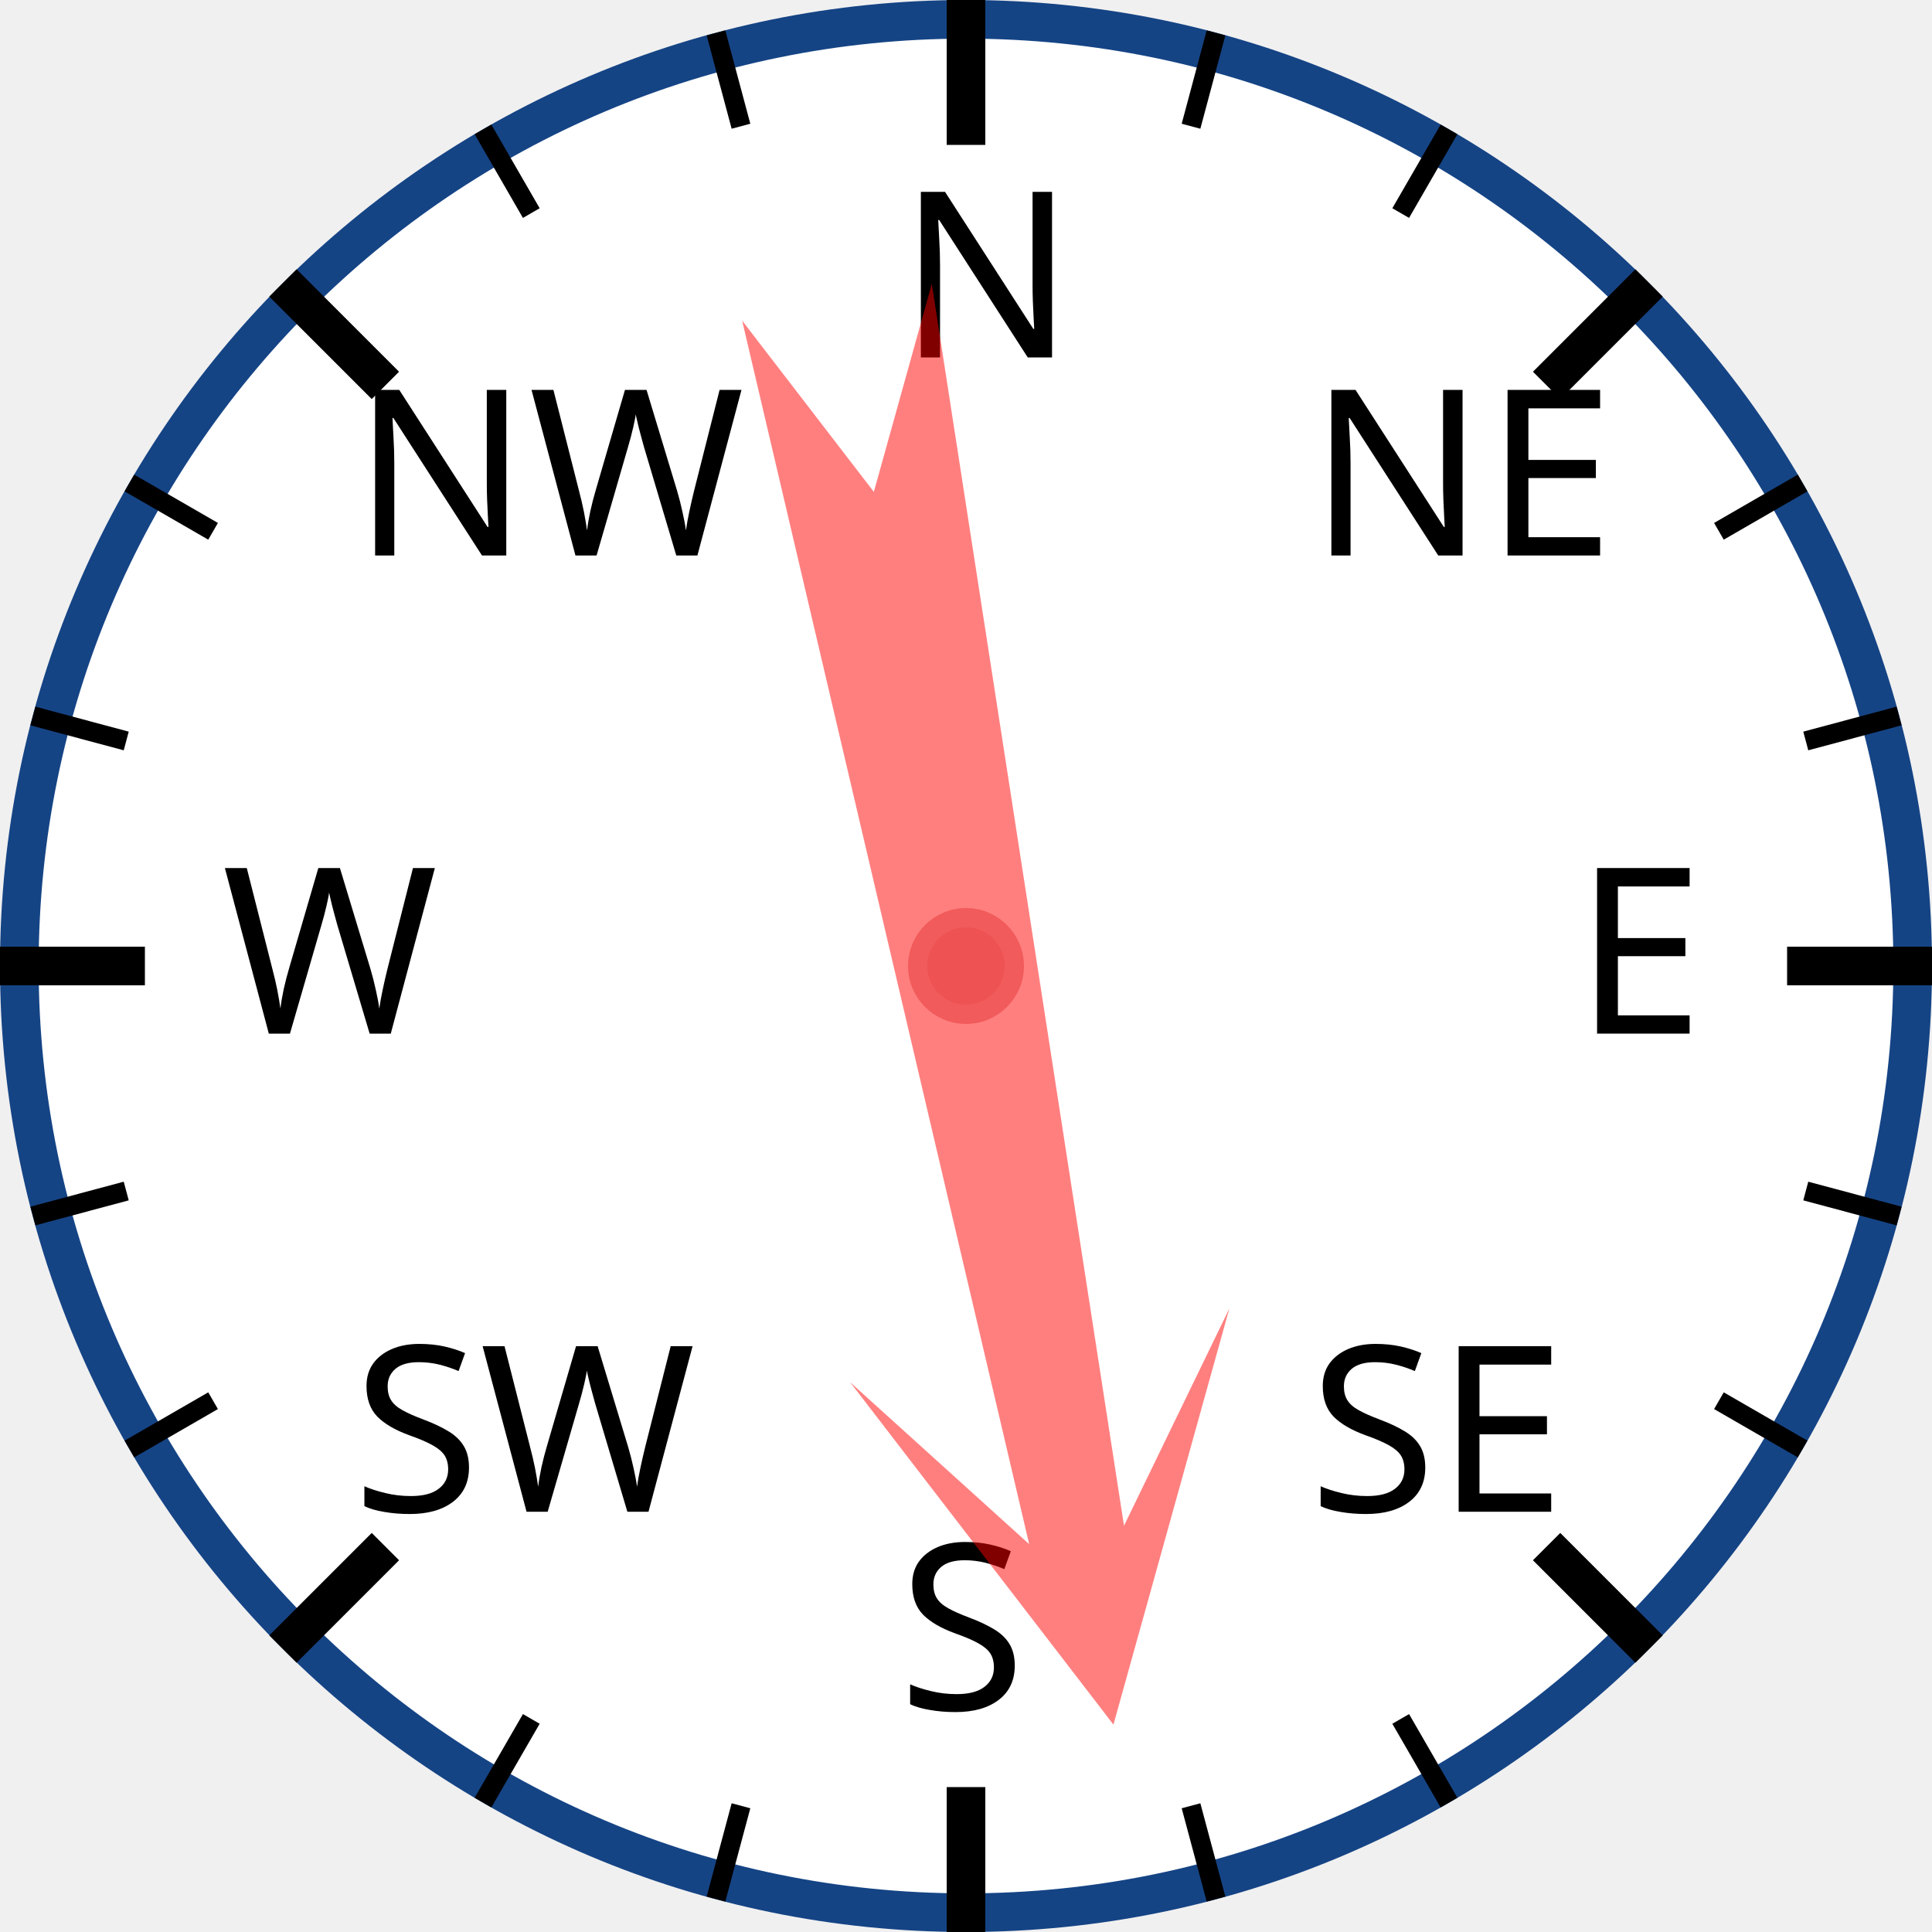
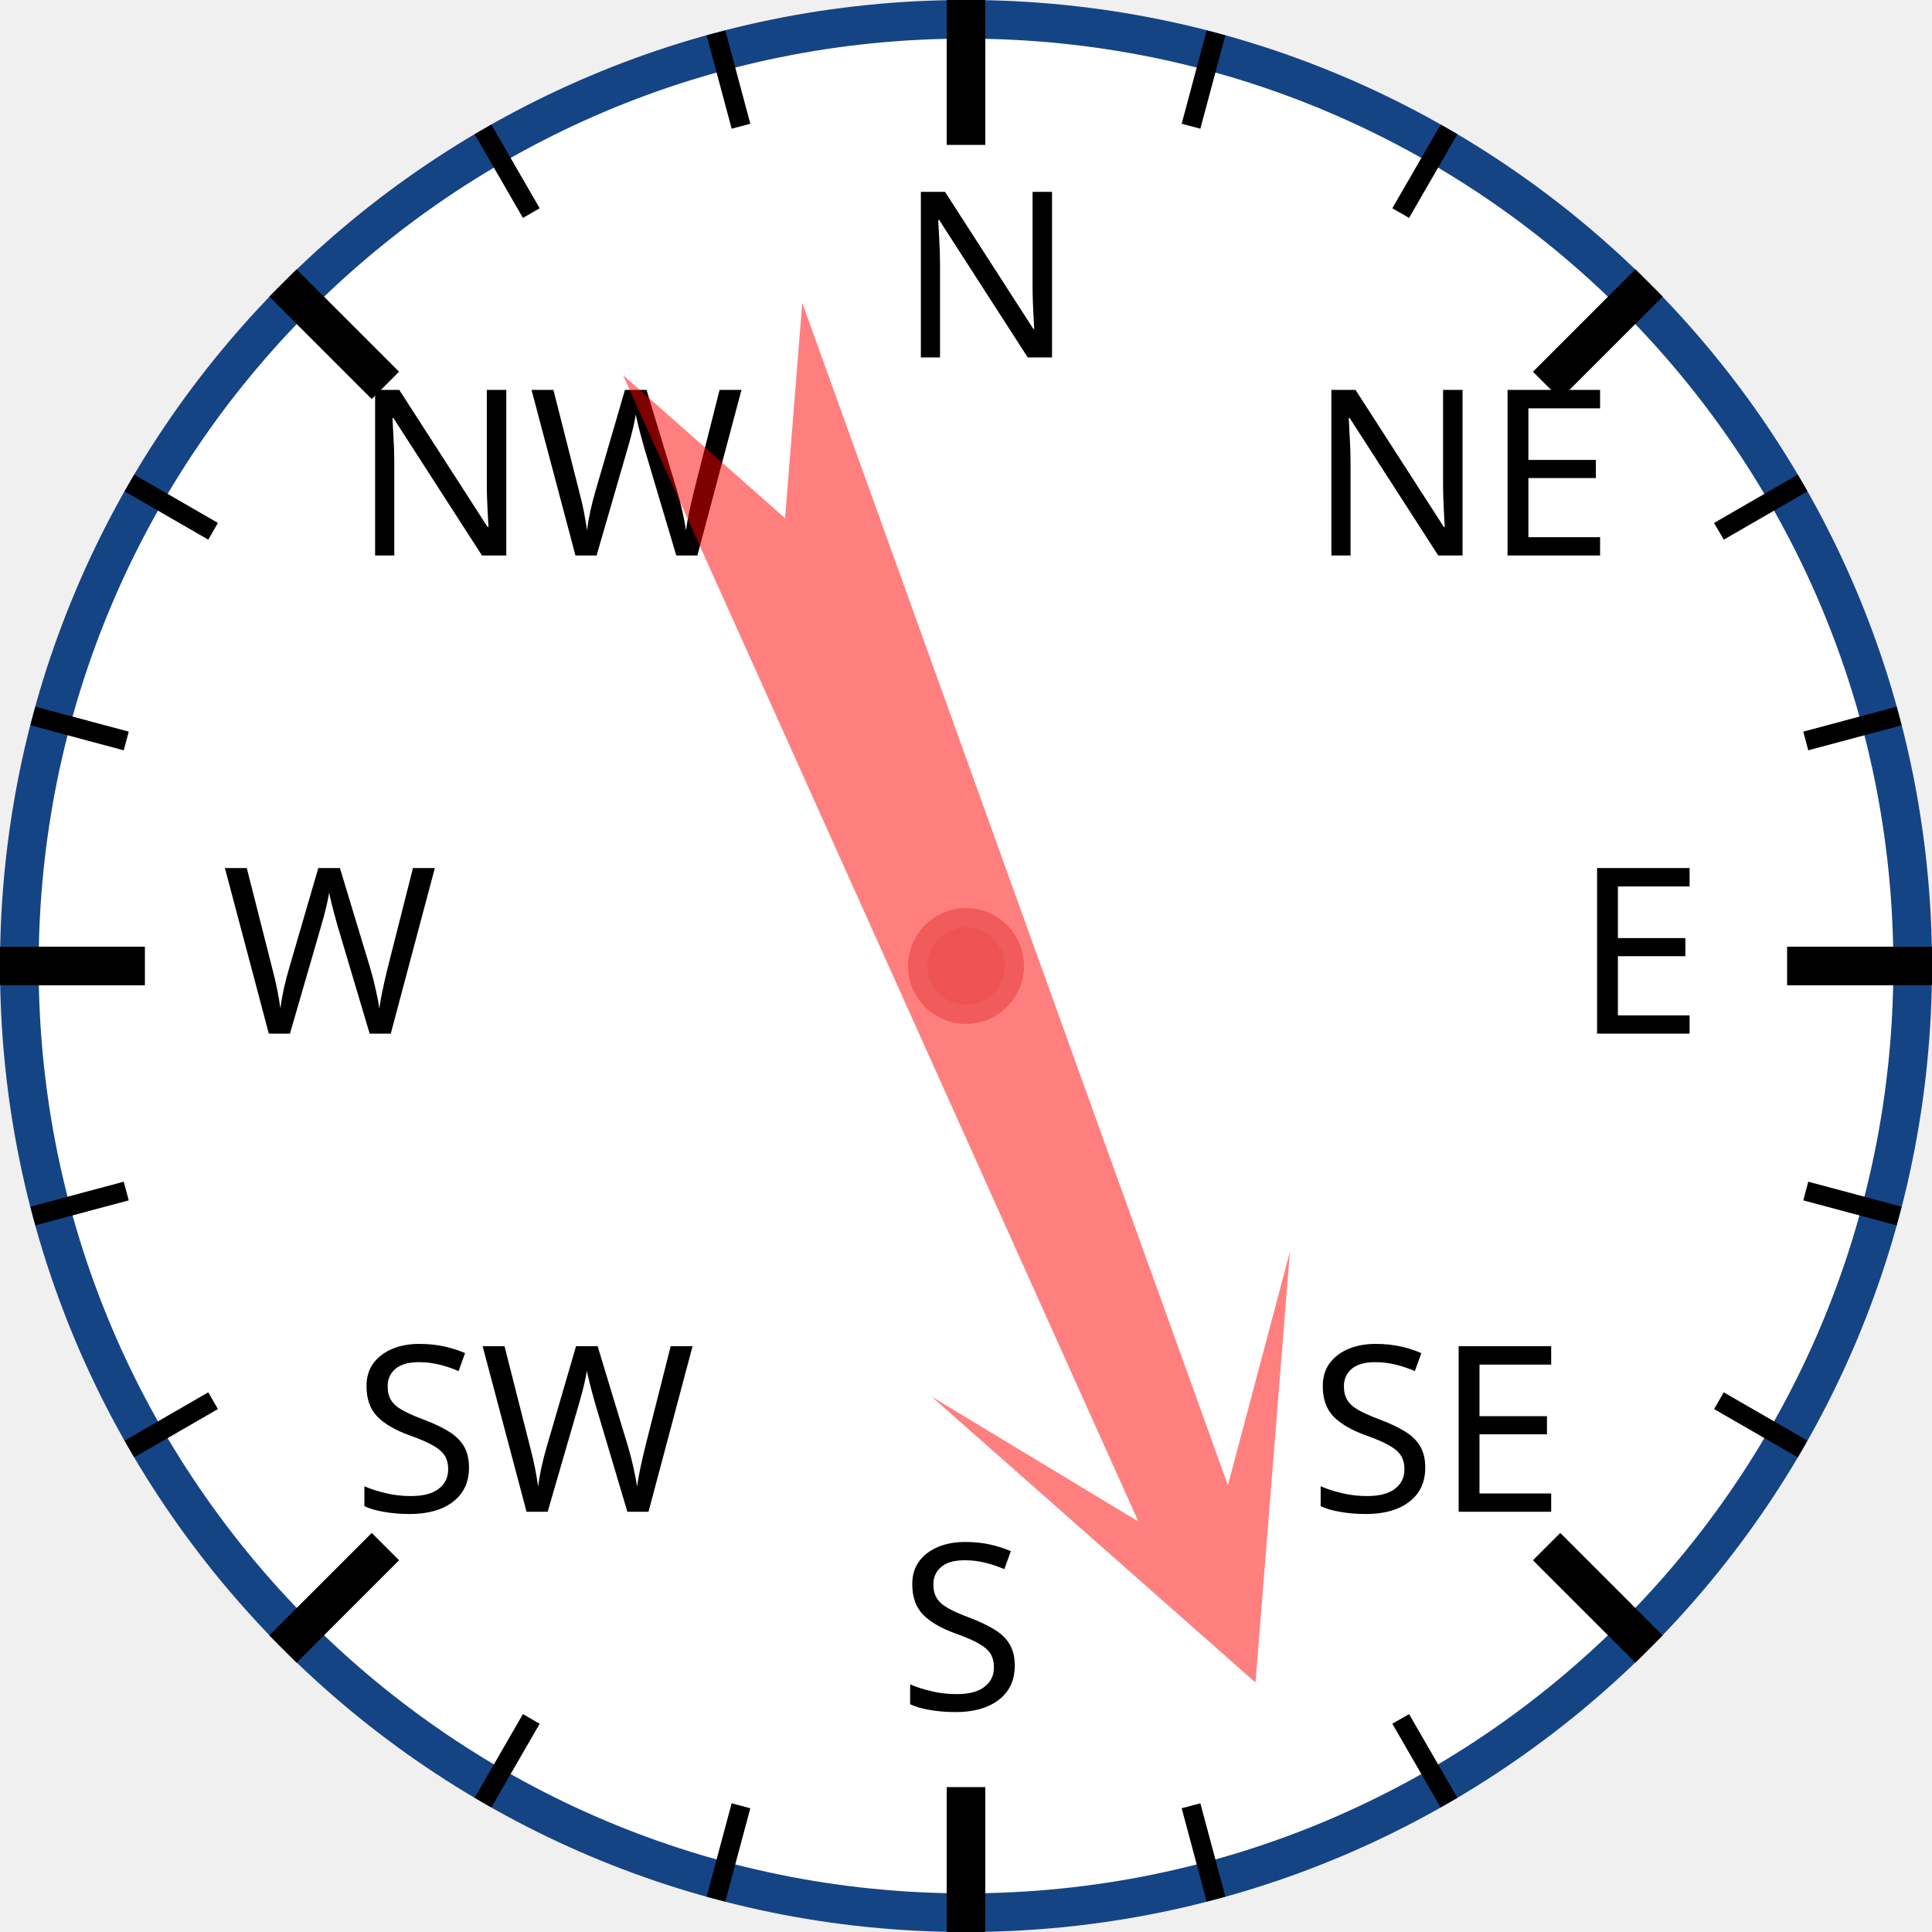
<svg xmlns="http://www.w3.org/2000/svg" width="120px" height="120px" viewBox="0 0 200 200">
  <circle cx="100" cy="100" r="98" style="fill: white; stroke: #154485; stroke-width: 4;" />
  <text x="93.0" y="37.0" style="font-family: sans-serif; font-size: 18pt;">N</text>
  <line x1="100.0" y1="0.0" x2="100.0" y2="15.0" style="stroke: black; stroke-width: 4;" />
  <line x1="74.118" y1="3.407" x2="76.706" y2="13.067" style="stroke: black; stroke-width: 2;" />
  <line x1="50" y1="13.397" x2="55" y2="22.058" style="stroke: black; stroke-width: 2;" />
  <text x="36.503" y="57.503" style="font-family: sans-serif; font-size: 18pt;">NW</text>
  <line x1="29.289" y1="29.289" x2="39.896" y2="39.896" style="stroke: black; stroke-width: 4;" />
  <line x1="13.397" y1="50" x2="22.058" y2="55" style="stroke: black; stroke-width: 2;" />
  <line x1="3.407" y1="74.118" x2="13.067" y2="76.706" style="stroke: black; stroke-width: 2;" />
  <text x="23.0" y="107.0" style="font-family: sans-serif; font-size: 18pt;">W</text>
  <line x1="0.0" y1="100.0" x2="15.0" y2="100.0" style="stroke: black; stroke-width: 4;" />
  <line x1="3.407" y1="125.882" x2="13.067" y2="123.294" style="stroke: black; stroke-width: 2;" />
  <line x1="13.397" y1="150" x2="22.058" y2="145" style="stroke: black; stroke-width: 2;" />
  <text x="36.503" y="156.497" style="font-family: sans-serif; font-size: 18pt;">SW</text>
  <line x1="29.289" y1="170.711" x2="39.896" y2="160.104" style="stroke: black; stroke-width: 4;" />
  <line x1="50" y1="186.603" x2="55" y2="177.942" style="stroke: black; stroke-width: 2;" />
  <line x1="74.118" y1="196.593" x2="76.706" y2="186.933" style="stroke: black; stroke-width: 2;" />
  <text x="93" y="177.0" style="font-family: sans-serif; font-size: 18pt;">S</text>
  <line x1="100" y1="200.0" x2="100" y2="185.0" style="stroke: black; stroke-width: 4;" />
  <line x1="125.882" y1="196.593" x2="123.294" y2="186.933" style="stroke: black; stroke-width: 2;" />
  <line x1="150.0" y1="186.603" x2="145.0" y2="177.942" style="stroke: black; stroke-width: 2;" />
  <text x="135.497" y="156.497" style="font-family: sans-serif; font-size: 18pt;">SE</text>
  <line x1="170.711" y1="170.711" x2="160.104" y2="160.104" style="stroke: black; stroke-width: 4;" />
  <line x1="186.603" y1="150" x2="177.942" y2="145" style="stroke: black; stroke-width: 2;" />
  <line x1="196.593" y1="125.882" x2="186.933" y2="123.294" style="stroke: black; stroke-width: 2;" />
  <text x="163.0" y="107" style="font-family: sans-serif; font-size: 18pt;">E</text>
  <line x1="200.0" y1="100" x2="185.0" y2="100" style="stroke: black; stroke-width: 4;" />
  <line x1="196.593" y1="74.118" x2="186.933" y2="76.706" style="stroke: black; stroke-width: 2;" />
  <line x1="186.603" y1="50" x2="177.942" y2="55" style="stroke: black; stroke-width: 2;" />
  <text x="135.497" y="57.503" style="font-family: sans-serif; font-size: 18pt;">NE</text>
  <line x1="170.711" y1="29.289" x2="160.104" y2="39.896" style="stroke: black; stroke-width: 4;" />
  <line x1="150" y1="13.397" x2="145" y2="22.058" style="stroke: black; stroke-width: 2;" />
  <line x1="125.882" y1="3.407" x2="123.294" y2="13.067" style="stroke: black; stroke-width: 2;" />
-   <polygon points="100 20 120 60 105 40 110 170 100 150 90 170 95 40 80 60" style="fill: red; fill-opacity: 0.5;" transform="rotate(169,100,100)" />
+   <polygon points="100 20 120 60 105 40 110 170 100 150 90 170 95 40 80 60" style="fill: red; fill-opacity: 0.5;" transform="rotate(158,100,100)" />
  <circle cx="100" cy="100" r="5" style="fill: #EE5252; stroke: #F25B5B; stroke-width: 2;" />
</svg>
